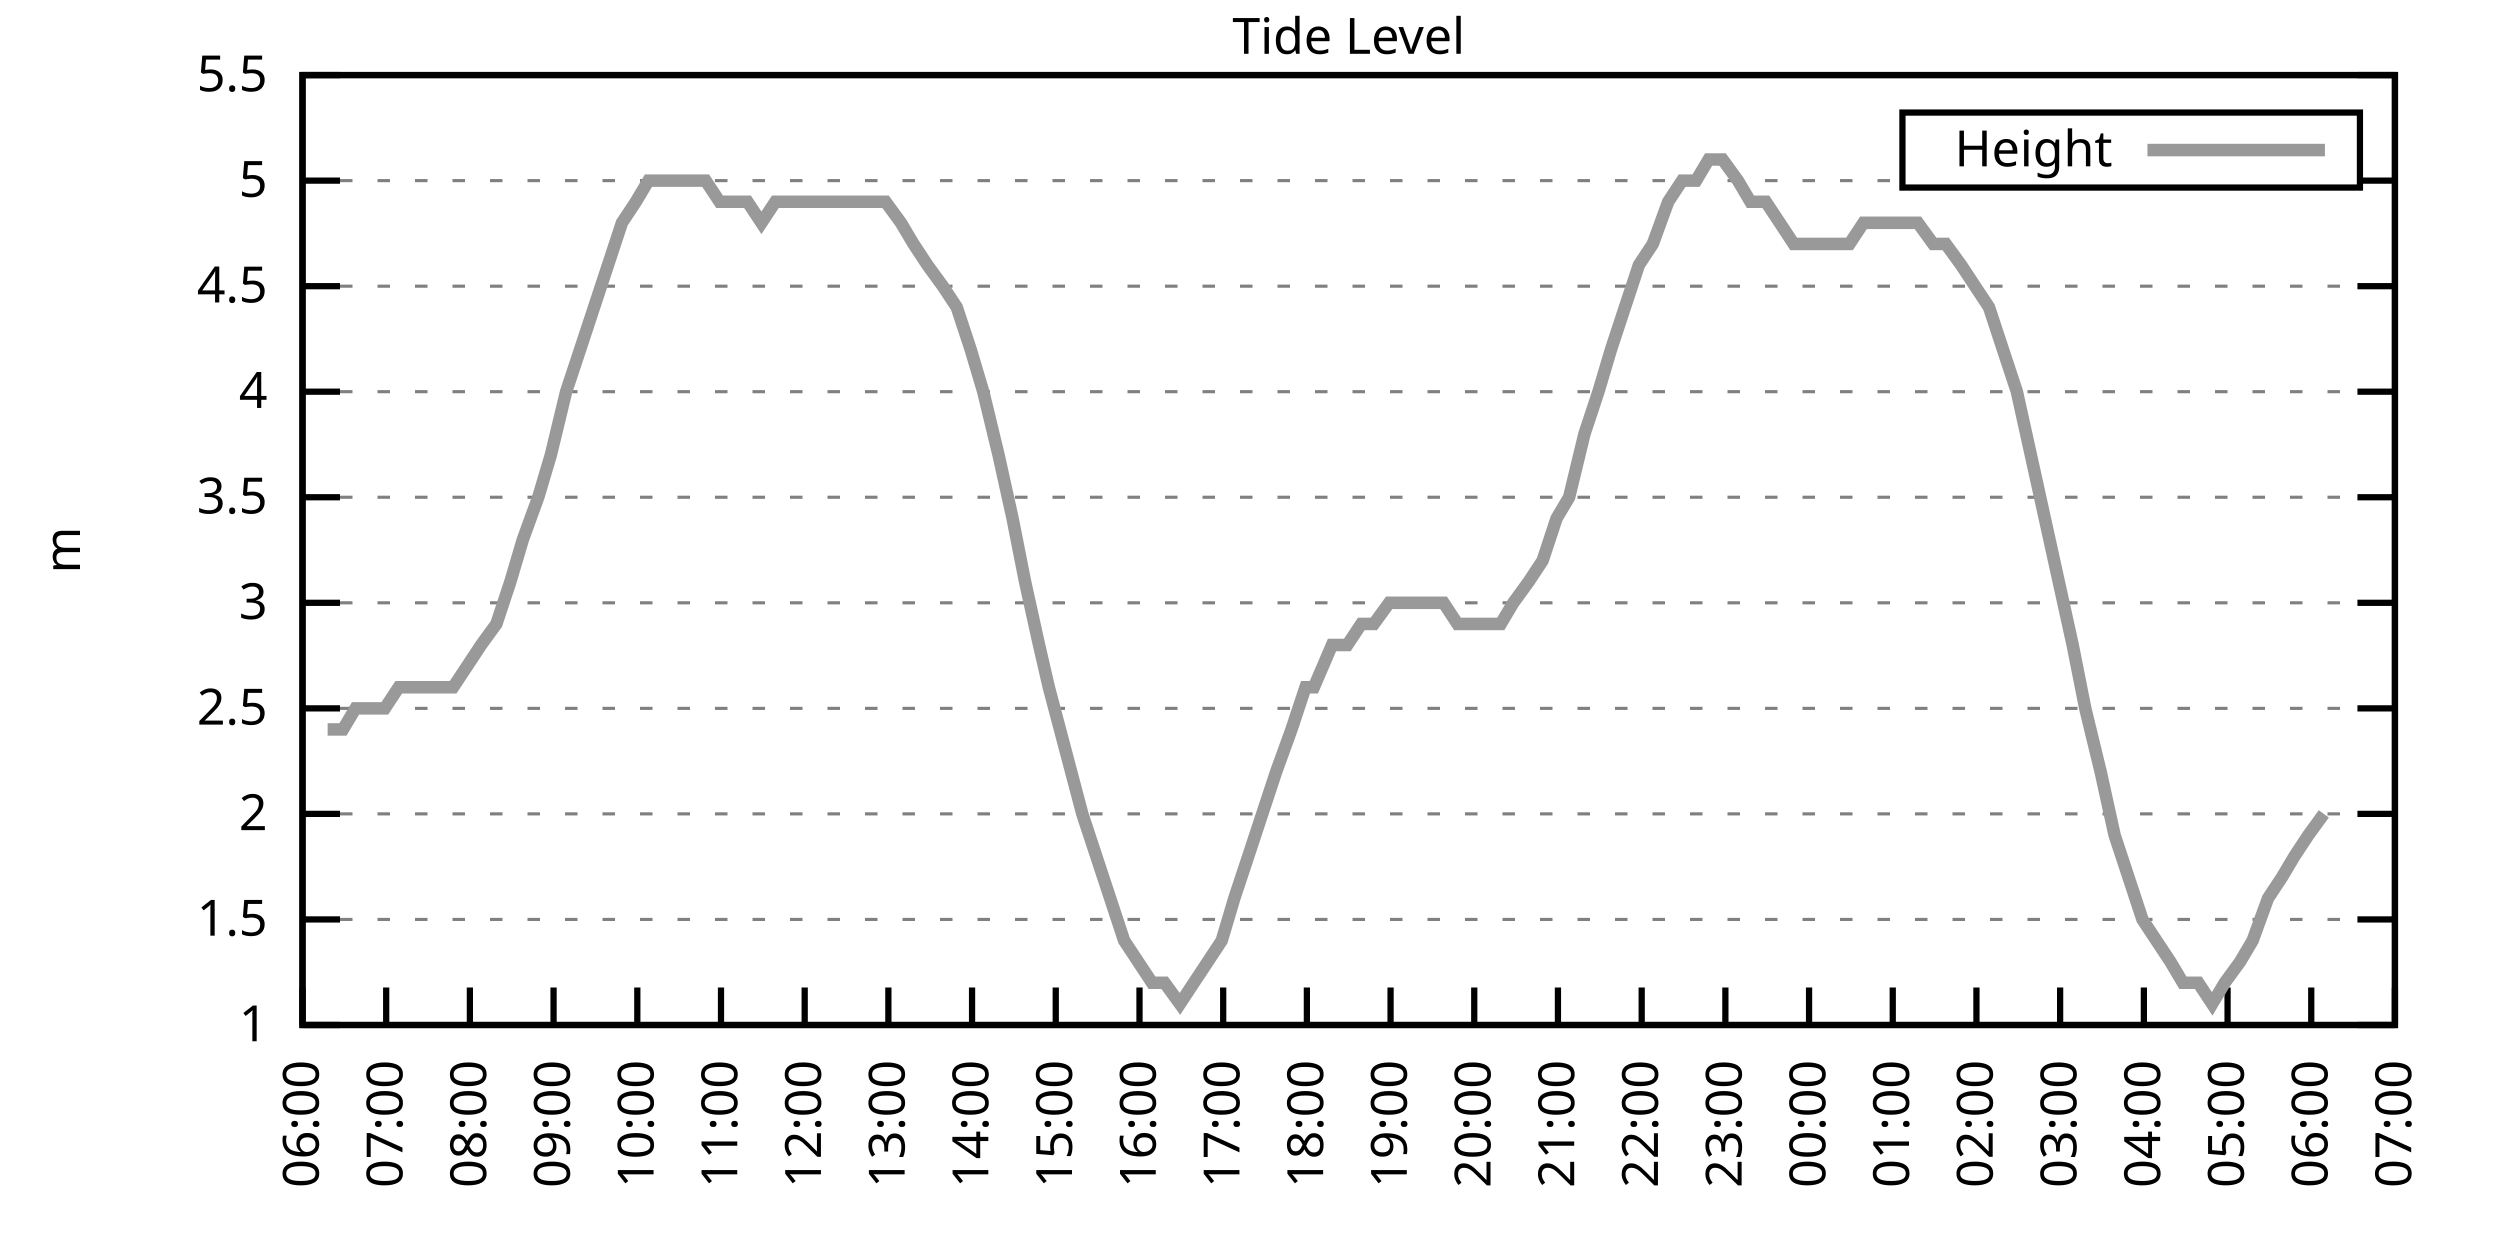
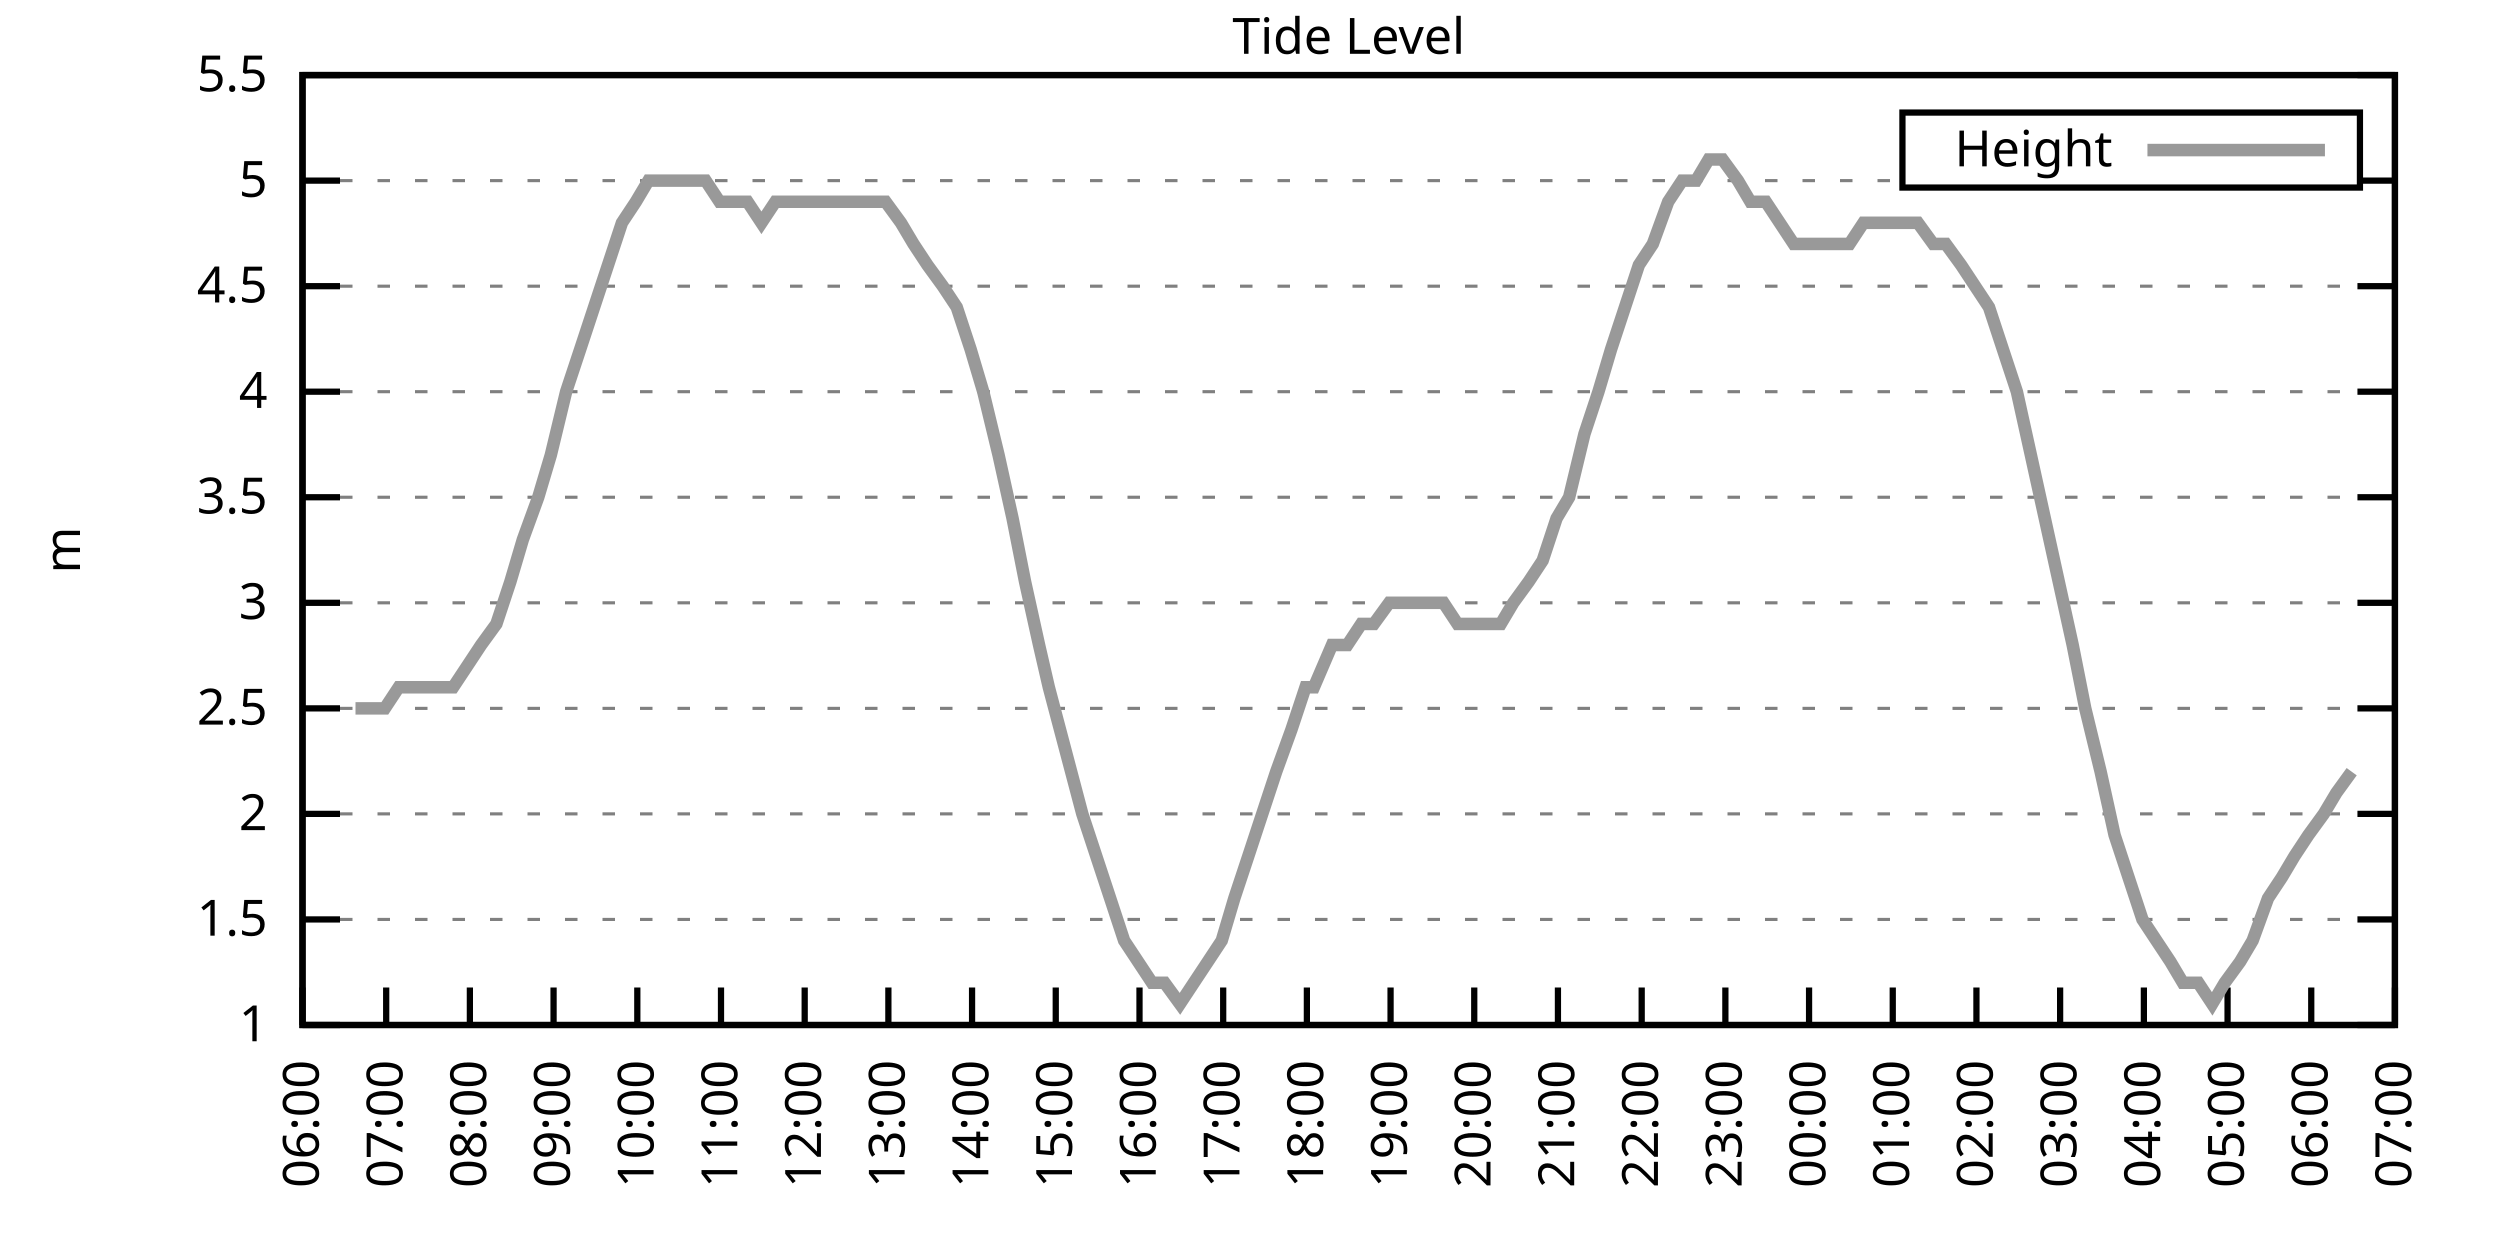
<svg xmlns="http://www.w3.org/2000/svg" xmlns:xlink="http://www.w3.org/1999/xlink" width="400" height="200" viewBox="0 0 400 200">
  <g id="gnuplot_canvas">
    <rect x="0" y="0" width="400" height="200" fill="none" />
    <defs>
      <circle id="gpDot" r="0.5" stroke-width="0.5" stroke="currentColor" />
      <path id="gpPt0" stroke-width="0.333" stroke="currentColor" d="M-1,0 h2 M0,-1 v2" />
      <path id="gpPt1" stroke-width="0.333" stroke="currentColor" d="M-1,-1 L1,1 M1,-1 L-1,1" />
      <path id="gpPt2" stroke-width="0.333" stroke="currentColor" d="M-1,0 L1,0 M0,-1 L0,1 M-1,-1 L1,1 M-1,1 L1,-1" />
      <rect id="gpPt3" stroke-width="0.333" stroke="currentColor" x="-1" y="-1" width="2" height="2" />
      <rect id="gpPt4" stroke-width="0.333" stroke="currentColor" fill="currentColor" x="-1" y="-1" width="2" height="2" />
      <circle id="gpPt5" stroke-width="0.333" stroke="currentColor" cx="0" cy="0" r="1" />
      <use xlink:href="#gpPt5" id="gpPt6" fill="currentColor" stroke="none" />
      <path id="gpPt7" stroke-width="0.333" stroke="currentColor" d="M0,-1.33 L-1.33,0.67 L1.33,0.67 z" />
      <use xlink:href="#gpPt7" id="gpPt8" fill="currentColor" stroke="none" />
      <use xlink:href="#gpPt7" id="gpPt9" stroke="currentColor" transform="rotate(180)" />
      <use xlink:href="#gpPt9" id="gpPt10" fill="currentColor" stroke="none" />
      <use xlink:href="#gpPt3" id="gpPt11" stroke="currentColor" transform="rotate(45)" />
      <use xlink:href="#gpPt11" id="gpPt12" fill="currentColor" stroke="none" />
      <path id="gpPt13" stroke-width="0.333" stroke="currentColor" d="M0,1.330 L1.265,0.411 L0.782,-1.067 L-0.782,-1.076 L-1.265,0.411 z" />
      <use xlink:href="#gpPt13" id="gpPt14" fill="currentColor" stroke="none" />
      <filter id="textbox" filterUnits="objectBoundingBox" x="0" y="0" height="1" width="1">
        <feFlood flood-color="white" flood-opacity="1" result="bgnd" />
        <feComposite in="SourceGraphic" in2="bgnd" operator="atop" />
      </filter>
      <filter id="greybox" filterUnits="objectBoundingBox" x="0" y="0" height="1" width="1">
        <feFlood flood-color="lightgrey" flood-opacity="1" result="grey" />
        <feComposite in="SourceGraphic" in2="grey" operator="atop" />
      </filter>
    </defs>
    <g fill="none" color="white" stroke="currentColor" stroke-width="1.00" stroke-linecap="butt" stroke-linejoin="miter">
</g>
    <g fill="none" color="black" stroke="currentColor" stroke-width="1.00" stroke-linecap="butt" stroke-linejoin="miter">
      <g stroke="none" shape-rendering="crispEdges">
        <polygon fill="rgb(255, 255, 255)" points="48.40,164.00 383.18,164.00 383.18,12.02 48.40,12.02 " />
      </g>
    </g>
    <g fill="none" color="black" stroke="currentColor" stroke-width="1.00" stroke-linecap="butt" stroke-linejoin="miter">
</g>
    <g fill="none" color="black" stroke="black" stroke-width="0.50" stroke-linecap="butt" stroke-linejoin="miter">
</g>
    <g fill="none" color="gray" stroke="currentColor" stroke-width="0.50" stroke-linecap="butt" stroke-linejoin="miter">
      <path stroke="gray" stroke-dasharray="2,4" class="gridline" d="M48.40,164.00 L383.19,164.00  " />
    </g>
    <g fill="none" color="gray" stroke="gray" stroke-width="1.00" stroke-linecap="butt" stroke-linejoin="miter">
</g>
    <g fill="none" color="black" stroke="currentColor" stroke-width="1.00" stroke-linecap="butt" stroke-linejoin="miter">
      <path stroke="black" d="M48.40,164.00 L54.40,164.00 M383.19,164.00 L377.19,164.00  " />
      <g transform="translate(42.80,166.60)" stroke="none" fill="black" font-family="Sans" font-size="8.00" text-anchor="end">
        <text>
          <tspan font-family="Sans"> 1</tspan>
        </text>
      </g>
    </g>
    <g fill="none" color="black" stroke="currentColor" stroke-width="1.00" stroke-linecap="butt" stroke-linejoin="miter">
</g>
    <g fill="none" color="black" stroke="black" stroke-width="0.50" stroke-linecap="butt" stroke-linejoin="miter">
</g>
    <g fill="none" color="gray" stroke="currentColor" stroke-width="0.50" stroke-linecap="butt" stroke-linejoin="miter">
      <path stroke="gray" stroke-dasharray="2,4" class="gridline" d="M48.40,147.11 L383.19,147.11  " />
    </g>
    <g fill="none" color="gray" stroke="gray" stroke-width="1.00" stroke-linecap="butt" stroke-linejoin="miter">
</g>
    <g fill="none" color="black" stroke="currentColor" stroke-width="1.00" stroke-linecap="butt" stroke-linejoin="miter">
      <path stroke="black" d="M48.40,147.11 L54.40,147.11 M383.19,147.11 L377.19,147.11  " />
      <g transform="translate(42.80,149.71)" stroke="none" fill="black" font-family="Sans" font-size="8.00" text-anchor="end">
        <text>
          <tspan font-family="Sans"> 1.5</tspan>
        </text>
      </g>
    </g>
    <g fill="none" color="black" stroke="currentColor" stroke-width="1.00" stroke-linecap="butt" stroke-linejoin="miter">
</g>
    <g fill="none" color="black" stroke="black" stroke-width="0.50" stroke-linecap="butt" stroke-linejoin="miter">
</g>
    <g fill="none" color="gray" stroke="currentColor" stroke-width="0.50" stroke-linecap="butt" stroke-linejoin="miter">
      <path stroke="gray" stroke-dasharray="2,4" class="gridline" d="M48.40,130.22 L383.19,130.22  " />
    </g>
    <g fill="none" color="gray" stroke="gray" stroke-width="1.00" stroke-linecap="butt" stroke-linejoin="miter">
</g>
    <g fill="none" color="black" stroke="currentColor" stroke-width="1.00" stroke-linecap="butt" stroke-linejoin="miter">
      <path stroke="black" d="M48.40,130.22 L54.40,130.22 M383.19,130.22 L377.19,130.22  " />
      <g transform="translate(42.80,132.82)" stroke="none" fill="black" font-family="Sans" font-size="8.00" text-anchor="end">
        <text>
          <tspan font-family="Sans"> 2</tspan>
        </text>
      </g>
    </g>
    <g fill="none" color="black" stroke="currentColor" stroke-width="1.00" stroke-linecap="butt" stroke-linejoin="miter">
</g>
    <g fill="none" color="black" stroke="black" stroke-width="0.50" stroke-linecap="butt" stroke-linejoin="miter">
</g>
    <g fill="none" color="gray" stroke="currentColor" stroke-width="0.50" stroke-linecap="butt" stroke-linejoin="miter">
      <path stroke="gray" stroke-dasharray="2,4" class="gridline" d="M48.40,113.34 L383.19,113.34  " />
    </g>
    <g fill="none" color="gray" stroke="gray" stroke-width="1.00" stroke-linecap="butt" stroke-linejoin="miter">
</g>
    <g fill="none" color="black" stroke="currentColor" stroke-width="1.00" stroke-linecap="butt" stroke-linejoin="miter">
      <path stroke="black" d="M48.40,113.34 L54.40,113.34 M383.19,113.34 L377.19,113.34  " />
      <g transform="translate(42.80,115.94)" stroke="none" fill="black" font-family="Sans" font-size="8.00" text-anchor="end">
        <text>
          <tspan font-family="Sans"> 2.5</tspan>
        </text>
      </g>
    </g>
    <g fill="none" color="black" stroke="currentColor" stroke-width="1.00" stroke-linecap="butt" stroke-linejoin="miter">
</g>
    <g fill="none" color="black" stroke="black" stroke-width="0.50" stroke-linecap="butt" stroke-linejoin="miter">
</g>
    <g fill="none" color="gray" stroke="currentColor" stroke-width="0.50" stroke-linecap="butt" stroke-linejoin="miter">
      <path stroke="gray" stroke-dasharray="2,4" class="gridline" d="M48.40,96.45 L383.19,96.45  " />
    </g>
    <g fill="none" color="gray" stroke="gray" stroke-width="1.00" stroke-linecap="butt" stroke-linejoin="miter">
</g>
    <g fill="none" color="black" stroke="currentColor" stroke-width="1.00" stroke-linecap="butt" stroke-linejoin="miter">
      <path stroke="black" d="M48.40,96.45 L54.40,96.45 M383.19,96.45 L377.19,96.45  " />
      <g transform="translate(42.80,99.05)" stroke="none" fill="black" font-family="Sans" font-size="8.00" text-anchor="end">
        <text>
          <tspan font-family="Sans"> 3</tspan>
        </text>
      </g>
    </g>
    <g fill="none" color="black" stroke="currentColor" stroke-width="1.00" stroke-linecap="butt" stroke-linejoin="miter">
</g>
    <g fill="none" color="black" stroke="black" stroke-width="0.50" stroke-linecap="butt" stroke-linejoin="miter">
</g>
    <g fill="none" color="gray" stroke="currentColor" stroke-width="0.50" stroke-linecap="butt" stroke-linejoin="miter">
      <path stroke="gray" stroke-dasharray="2,4" class="gridline" d="M48.40,79.56 L383.19,79.56  " />
    </g>
    <g fill="none" color="gray" stroke="gray" stroke-width="1.00" stroke-linecap="butt" stroke-linejoin="miter">
</g>
    <g fill="none" color="black" stroke="currentColor" stroke-width="1.00" stroke-linecap="butt" stroke-linejoin="miter">
      <path stroke="black" d="M48.40,79.56 L54.40,79.56 M383.19,79.56 L377.19,79.56  " />
      <g transform="translate(42.80,82.16)" stroke="none" fill="black" font-family="Sans" font-size="8.00" text-anchor="end">
        <text>
          <tspan font-family="Sans"> 3.5</tspan>
        </text>
      </g>
    </g>
    <g fill="none" color="black" stroke="currentColor" stroke-width="1.00" stroke-linecap="butt" stroke-linejoin="miter">
</g>
    <g fill="none" color="black" stroke="black" stroke-width="0.50" stroke-linecap="butt" stroke-linejoin="miter">
</g>
    <g fill="none" color="gray" stroke="currentColor" stroke-width="0.50" stroke-linecap="butt" stroke-linejoin="miter">
      <path stroke="gray" stroke-dasharray="2,4" class="gridline" d="M48.40,62.67 L383.19,62.67  " />
    </g>
    <g fill="none" color="gray" stroke="gray" stroke-width="1.00" stroke-linecap="butt" stroke-linejoin="miter">
</g>
    <g fill="none" color="black" stroke="currentColor" stroke-width="1.00" stroke-linecap="butt" stroke-linejoin="miter">
      <path stroke="black" d="M48.40,62.67 L54.40,62.67 M383.19,62.67 L377.19,62.67  " />
      <g transform="translate(42.80,65.27)" stroke="none" fill="black" font-family="Sans" font-size="8.00" text-anchor="end">
        <text>
          <tspan font-family="Sans"> 4</tspan>
        </text>
      </g>
    </g>
    <g fill="none" color="black" stroke="currentColor" stroke-width="1.00" stroke-linecap="butt" stroke-linejoin="miter">
</g>
    <g fill="none" color="black" stroke="black" stroke-width="0.50" stroke-linecap="butt" stroke-linejoin="miter">
</g>
    <g fill="none" color="gray" stroke="currentColor" stroke-width="0.50" stroke-linecap="butt" stroke-linejoin="miter">
      <path stroke="gray" stroke-dasharray="2,4" class="gridline" d="M48.40,45.79 L383.19,45.79  " />
    </g>
    <g fill="none" color="gray" stroke="gray" stroke-width="1.00" stroke-linecap="butt" stroke-linejoin="miter">
</g>
    <g fill="none" color="black" stroke="currentColor" stroke-width="1.00" stroke-linecap="butt" stroke-linejoin="miter">
      <path stroke="black" d="M48.40,45.79 L54.40,45.79 M383.19,45.79 L377.19,45.79  " />
      <g transform="translate(42.80,48.39)" stroke="none" fill="black" font-family="Sans" font-size="8.00" text-anchor="end">
        <text>
          <tspan font-family="Sans"> 4.5</tspan>
        </text>
      </g>
    </g>
    <g fill="none" color="black" stroke="currentColor" stroke-width="1.00" stroke-linecap="butt" stroke-linejoin="miter">
</g>
    <g fill="none" color="black" stroke="black" stroke-width="0.50" stroke-linecap="butt" stroke-linejoin="miter">
</g>
    <g fill="none" color="gray" stroke="currentColor" stroke-width="0.50" stroke-linecap="butt" stroke-linejoin="miter">
      <path stroke="gray" stroke-dasharray="2,4" class="gridline" d="M48.40,28.90 L304.39,28.90 M377.59,28.90 L383.19,28.90  " />
    </g>
    <g fill="none" color="gray" stroke="gray" stroke-width="1.00" stroke-linecap="butt" stroke-linejoin="miter">
</g>
    <g fill="none" color="black" stroke="currentColor" stroke-width="1.00" stroke-linecap="butt" stroke-linejoin="miter">
      <path stroke="black" d="M48.40,28.90 L54.40,28.90 M383.19,28.90 L377.19,28.90  " />
      <g transform="translate(42.80,31.50)" stroke="none" fill="black" font-family="Sans" font-size="8.00" text-anchor="end">
        <text>
          <tspan font-family="Sans"> 5</tspan>
        </text>
      </g>
    </g>
    <g fill="none" color="black" stroke="currentColor" stroke-width="1.00" stroke-linecap="butt" stroke-linejoin="miter">
</g>
    <g fill="none" color="black" stroke="black" stroke-width="0.50" stroke-linecap="butt" stroke-linejoin="miter">
</g>
    <g fill="none" color="gray" stroke="currentColor" stroke-width="0.50" stroke-linecap="butt" stroke-linejoin="miter">
      <path stroke="gray" stroke-dasharray="2,4" class="gridline" d="M48.40,12.01 L383.19,12.01  " />
    </g>
    <g fill="none" color="gray" stroke="gray" stroke-width="1.00" stroke-linecap="butt" stroke-linejoin="miter">
</g>
    <g fill="none" color="black" stroke="currentColor" stroke-width="1.00" stroke-linecap="butt" stroke-linejoin="miter">
      <path stroke="black" d="M48.40,12.01 L54.40,12.01 M383.19,12.01 L377.19,12.01  " />
      <g transform="translate(42.80,14.61)" stroke="none" fill="black" font-family="Sans" font-size="8.00" text-anchor="end">
        <text>
          <tspan font-family="Sans"> 5.5</tspan>
        </text>
      </g>
    </g>
    <g fill="none" color="black" stroke="currentColor" stroke-width="1.00" stroke-linecap="butt" stroke-linejoin="miter">
      <path stroke="black" d="M48.40,164.00 L48.40,158.00  " />
      <g transform="translate(51.00,169.60) rotate(270.00)" stroke="none" fill="black" font-family="Sans" font-size="8.00" text-anchor="end">
        <text>
          <tspan font-family="Sans">06:00</tspan>
        </text>
      </g>
    </g>
    <g fill="none" color="black" stroke="currentColor" stroke-width="1.00" stroke-linecap="butt" stroke-linejoin="miter">
      <path stroke="black" d="M61.79,164.00 L61.79,158.00  " />
      <g transform="translate(64.39,169.60) rotate(270.00)" stroke="none" fill="black" font-family="Sans" font-size="8.00" text-anchor="end">
        <text>
          <tspan font-family="Sans">07:00</tspan>
        </text>
      </g>
    </g>
    <g fill="none" color="black" stroke="currentColor" stroke-width="1.00" stroke-linecap="butt" stroke-linejoin="miter">
      <path stroke="black" d="M75.18,164.00 L75.18,158.00  " />
      <g transform="translate(77.78,169.60) rotate(270.00)" stroke="none" fill="black" font-family="Sans" font-size="8.00" text-anchor="end">
        <text>
          <tspan font-family="Sans">08:00</tspan>
        </text>
      </g>
    </g>
    <g fill="none" color="black" stroke="currentColor" stroke-width="1.00" stroke-linecap="butt" stroke-linejoin="miter">
      <path stroke="black" d="M88.57,164.00 L88.57,158.00  " />
      <g transform="translate(91.17,169.60) rotate(270.00)" stroke="none" fill="black" font-family="Sans" font-size="8.00" text-anchor="end">
        <text>
          <tspan font-family="Sans">09:00</tspan>
        </text>
      </g>
    </g>
    <g fill="none" color="black" stroke="currentColor" stroke-width="1.00" stroke-linecap="butt" stroke-linejoin="miter">
      <path stroke="black" d="M101.97,164.00 L101.97,158.00  " />
      <g transform="translate(104.57,169.60) rotate(270.00)" stroke="none" fill="black" font-family="Sans" font-size="8.00" text-anchor="end">
        <text>
          <tspan font-family="Sans">10:00</tspan>
        </text>
      </g>
    </g>
    <g fill="none" color="black" stroke="currentColor" stroke-width="1.00" stroke-linecap="butt" stroke-linejoin="miter">
      <path stroke="black" d="M115.36,164.00 L115.36,158.00  " />
      <g transform="translate(117.96,169.60) rotate(270.00)" stroke="none" fill="black" font-family="Sans" font-size="8.00" text-anchor="end">
        <text>
          <tspan font-family="Sans">11:00</tspan>
        </text>
      </g>
    </g>
    <g fill="none" color="black" stroke="currentColor" stroke-width="1.00" stroke-linecap="butt" stroke-linejoin="miter">
      <path stroke="black" d="M128.75,164.00 L128.75,158.00  " />
      <g transform="translate(131.35,169.60) rotate(270.00)" stroke="none" fill="black" font-family="Sans" font-size="8.00" text-anchor="end">
        <text>
          <tspan font-family="Sans">12:00</tspan>
        </text>
      </g>
    </g>
    <g fill="none" color="black" stroke="currentColor" stroke-width="1.00" stroke-linecap="butt" stroke-linejoin="miter">
      <path stroke="black" d="M142.14,164.00 L142.14,158.00  " />
      <g transform="translate(144.74,169.60) rotate(270.00)" stroke="none" fill="black" font-family="Sans" font-size="8.00" text-anchor="end">
        <text>
          <tspan font-family="Sans">13:00</tspan>
        </text>
      </g>
    </g>
    <g fill="none" color="black" stroke="currentColor" stroke-width="1.00" stroke-linecap="butt" stroke-linejoin="miter">
      <path stroke="black" d="M155.53,164.00 L155.53,158.00  " />
      <g transform="translate(158.13,169.60) rotate(270.00)" stroke="none" fill="black" font-family="Sans" font-size="8.00" text-anchor="end">
        <text>
          <tspan font-family="Sans">14:00</tspan>
        </text>
      </g>
    </g>
    <g fill="none" color="black" stroke="currentColor" stroke-width="1.00" stroke-linecap="butt" stroke-linejoin="miter">
      <path stroke="black" d="M168.92,164.00 L168.92,158.00  " />
      <g transform="translate(171.52,169.60) rotate(270.00)" stroke="none" fill="black" font-family="Sans" font-size="8.00" text-anchor="end">
        <text>
          <tspan font-family="Sans">15:00</tspan>
        </text>
      </g>
    </g>
    <g fill="none" color="black" stroke="currentColor" stroke-width="1.00" stroke-linecap="butt" stroke-linejoin="miter">
      <path stroke="black" d="M182.32,164.00 L182.32,158.00  " />
      <g transform="translate(184.92,169.60) rotate(270.00)" stroke="none" fill="black" font-family="Sans" font-size="8.00" text-anchor="end">
        <text>
          <tspan font-family="Sans">16:00</tspan>
        </text>
      </g>
    </g>
    <g fill="none" color="black" stroke="currentColor" stroke-width="1.00" stroke-linecap="butt" stroke-linejoin="miter">
      <path stroke="black" d="M195.71,164.00 L195.71,158.00  " />
      <g transform="translate(198.31,169.60) rotate(270.00)" stroke="none" fill="black" font-family="Sans" font-size="8.00" text-anchor="end">
        <text>
          <tspan font-family="Sans">17:00</tspan>
        </text>
      </g>
    </g>
    <g fill="none" color="black" stroke="currentColor" stroke-width="1.00" stroke-linecap="butt" stroke-linejoin="miter">
      <path stroke="black" d="M209.10,164.00 L209.10,158.00  " />
      <g transform="translate(211.70,169.60) rotate(270.00)" stroke="none" fill="black" font-family="Sans" font-size="8.00" text-anchor="end">
        <text>
          <tspan font-family="Sans">18:00</tspan>
        </text>
      </g>
    </g>
    <g fill="none" color="black" stroke="currentColor" stroke-width="1.00" stroke-linecap="butt" stroke-linejoin="miter">
      <path stroke="black" d="M222.49,164.00 L222.49,158.00  " />
      <g transform="translate(225.09,169.60) rotate(270.00)" stroke="none" fill="black" font-family="Sans" font-size="8.00" text-anchor="end">
        <text>
          <tspan font-family="Sans">19:00</tspan>
        </text>
      </g>
    </g>
    <g fill="none" color="black" stroke="currentColor" stroke-width="1.00" stroke-linecap="butt" stroke-linejoin="miter">
      <path stroke="black" d="M235.88,164.00 L235.88,158.00  " />
      <g transform="translate(238.48,169.60) rotate(270.00)" stroke="none" fill="black" font-family="Sans" font-size="8.00" text-anchor="end">
        <text>
          <tspan font-family="Sans">20:00</tspan>
        </text>
      </g>
    </g>
    <g fill="none" color="black" stroke="currentColor" stroke-width="1.00" stroke-linecap="butt" stroke-linejoin="miter">
      <path stroke="black" d="M249.27,164.00 L249.27,158.00  " />
      <g transform="translate(251.87,169.60) rotate(270.00)" stroke="none" fill="black" font-family="Sans" font-size="8.00" text-anchor="end">
        <text>
          <tspan font-family="Sans">21:00</tspan>
        </text>
      </g>
    </g>
    <g fill="none" color="black" stroke="currentColor" stroke-width="1.00" stroke-linecap="butt" stroke-linejoin="miter">
      <path stroke="black" d="M262.67,164.00 L262.67,158.00  " />
      <g transform="translate(265.27,169.60) rotate(270.00)" stroke="none" fill="black" font-family="Sans" font-size="8.00" text-anchor="end">
        <text>
          <tspan font-family="Sans">22:00</tspan>
        </text>
      </g>
    </g>
    <g fill="none" color="black" stroke="currentColor" stroke-width="1.00" stroke-linecap="butt" stroke-linejoin="miter">
      <path stroke="black" d="M276.06,164.00 L276.06,158.00  " />
      <g transform="translate(278.66,169.60) rotate(270.00)" stroke="none" fill="black" font-family="Sans" font-size="8.00" text-anchor="end">
        <text>
          <tspan font-family="Sans">23:00</tspan>
        </text>
      </g>
    </g>
    <g fill="none" color="black" stroke="currentColor" stroke-width="1.00" stroke-linecap="butt" stroke-linejoin="miter">
      <path stroke="black" d="M289.45,164.00 L289.45,158.00  " />
      <g transform="translate(292.05,169.60) rotate(270.00)" stroke="none" fill="black" font-family="Sans" font-size="8.00" text-anchor="end">
        <text>
          <tspan font-family="Sans">00:00</tspan>
        </text>
      </g>
    </g>
    <g fill="none" color="black" stroke="currentColor" stroke-width="1.00" stroke-linecap="butt" stroke-linejoin="miter">
      <path stroke="black" d="M302.84,164.00 L302.84,158.00  " />
      <g transform="translate(305.44,169.60) rotate(270.00)" stroke="none" fill="black" font-family="Sans" font-size="8.00" text-anchor="end">
        <text>
          <tspan font-family="Sans">01:00</tspan>
        </text>
      </g>
    </g>
    <g fill="none" color="black" stroke="currentColor" stroke-width="1.00" stroke-linecap="butt" stroke-linejoin="miter">
      <path stroke="black" d="M316.23,164.00 L316.23,158.00  " />
      <g transform="translate(318.83,169.60) rotate(270.00)" stroke="none" fill="black" font-family="Sans" font-size="8.00" text-anchor="end">
        <text>
          <tspan font-family="Sans">02:00</tspan>
        </text>
      </g>
    </g>
    <g fill="none" color="black" stroke="currentColor" stroke-width="1.00" stroke-linecap="butt" stroke-linejoin="miter">
      <path stroke="black" d="M329.62,164.00 L329.62,158.00  " />
      <g transform="translate(332.22,169.60) rotate(270.00)" stroke="none" fill="black" font-family="Sans" font-size="8.00" text-anchor="end">
        <text>
          <tspan font-family="Sans">03:00</tspan>
        </text>
      </g>
    </g>
    <g fill="none" color="black" stroke="currentColor" stroke-width="1.00" stroke-linecap="butt" stroke-linejoin="miter">
      <path stroke="black" d="M343.02,164.00 L343.02,158.00  " />
      <g transform="translate(345.62,169.60) rotate(270.00)" stroke="none" fill="black" font-family="Sans" font-size="8.00" text-anchor="end">
        <text>
          <tspan font-family="Sans">04:00</tspan>
        </text>
      </g>
    </g>
    <g fill="none" color="black" stroke="currentColor" stroke-width="1.00" stroke-linecap="butt" stroke-linejoin="miter">
      <path stroke="black" d="M356.41,164.00 L356.41,158.00  " />
      <g transform="translate(359.01,169.60) rotate(270.00)" stroke="none" fill="black" font-family="Sans" font-size="8.00" text-anchor="end">
        <text>
          <tspan font-family="Sans">05:00</tspan>
        </text>
      </g>
    </g>
    <g fill="none" color="black" stroke="currentColor" stroke-width="1.00" stroke-linecap="butt" stroke-linejoin="miter">
      <path stroke="black" d="M369.80,164.00 L369.80,158.00  " />
      <g transform="translate(372.40,169.60) rotate(270.00)" stroke="none" fill="black" font-family="Sans" font-size="8.00" text-anchor="end">
        <text>
          <tspan font-family="Sans">06:00</tspan>
        </text>
      </g>
    </g>
    <g fill="none" color="black" stroke="currentColor" stroke-width="1.00" stroke-linecap="butt" stroke-linejoin="miter">
      <path stroke="black" d="M383.19,164.00 L383.19,158.00  " />
      <g transform="translate(385.79,169.60) rotate(270.00)" stroke="none" fill="black" font-family="Sans" font-size="8.00" text-anchor="end">
        <text>
          <tspan font-family="Sans">07:00</tspan>
        </text>
      </g>
    </g>
    <g fill="none" color="black" stroke="currentColor" stroke-width="1.00" stroke-linecap="butt" stroke-linejoin="miter">
</g>
    <g fill="none" color="black" stroke="currentColor" stroke-width="1.00" stroke-linecap="butt" stroke-linejoin="miter">
      <path stroke="black" d="M48.40,12.01 L48.40,164.00 L383.19,164.00 L383.19,12.01 L48.40,12.01 Z  " />
    </g>
    <g fill="none" color="black" stroke="currentColor" stroke-width="1.00" stroke-linecap="butt" stroke-linejoin="miter">
</g>
    <g fill="none" color="black" stroke="currentColor" stroke-width="1.00" stroke-linecap="butt" stroke-linejoin="miter">
      <path stroke="black" d="M304.39,30.01 L304.39,18.01 L377.59,18.01 L377.59,30.01 L304.39,30.01 Z  " />
    </g>
    <g id="Tide_level_plot_1">
      <g fill="none" color="white" stroke="black" stroke-width="2.00" stroke-linecap="butt" stroke-linejoin="miter">
</g>
      <g fill="none" color="black" stroke="currentColor" stroke-width="2.00" stroke-linecap="butt" stroke-linejoin="miter">
        <g transform="translate(337.99,26.61)" stroke="none" fill="black" font-family="Sans" font-size="8.00" text-anchor="end">
          <text>
            <tspan font-family="Sans">Height</tspan>
          </text>
        </g>
      </g>
      <g fill="none" color="black" stroke="currentColor" stroke-width="2.00" stroke-linecap="butt" stroke-linejoin="miter">
-         <path stroke="rgb(153, 153, 153)" d="M343.59,24.01 L371.99,24.01 M52.42,116.71 L54.87,116.71 L56.88,113.34 L59.11,113.34 L61.57,113.34 L63.80,109.96   L66.03,109.96 L68.26,109.96 L70.50,109.96 L72.50,109.96 L74.74,106.58 L76.97,103.20 L79.42,99.83 L81.66,93.07   L83.66,86.32 L86.12,79.56 L88.13,72.81 L90.58,62.67 L92.82,55.92 L97.28,42.41 L99.51,35.65 L101.74,32.28   L103.75,28.90 L105.98,28.90 L108.44,28.90 L110.45,28.90 L112.90,28.90 L115.13,32.28 L117.14,32.28 L119.60,32.28   L121.83,35.65 L124.06,32.28 L126.07,32.28 L128.30,32.28 L130.76,32.28 L132.99,32.28 L135.22,32.28 L137.45,32.28   L139.69,32.28 L141.69,32.28 L144.15,35.65 L146.16,39.03 L148.39,42.41 L150.85,45.79 L153.08,49.16 L155.31,55.92   L157.32,62.67 L159.77,72.81 L162.01,82.94 L164.01,93.07 L166.25,103.20 L167.81,109.96 L170.49,120.09 L173.17,130.22   L175.40,136.98 L177.63,143.73 L179.86,150.49 L184.32,157.24 L186.33,157.24 L188.79,160.62 L191.02,157.24 L193.25,153.87   L195.48,150.49 L197.49,143.73 L199.73,136.98 L201.96,130.22 L204.19,123.47 L206.64,116.71 L208.88,109.96 L210.22,109.96   L213.12,103.20 L215.57,103.20 L217.80,99.83 L219.81,99.83 L222.27,96.45 L224.50,96.45 L226.51,96.45 L228.96,96.45   L230.97,96.45 L233.20,99.83 L235.44,99.83 L237.89,99.83 L240.12,99.83 L242.13,96.45 L244.59,93.07 L246.82,89.69   L249.05,82.94 L251.06,79.56 L253.51,69.43 L255.75,62.67 L257.76,55.92 L259.99,49.16 L262.22,42.41 L264.45,39.03   L266.91,32.28 L269.14,28.90 L271.37,28.90 L273.38,25.52 L275.61,25.52 L278.07,28.90 L280.07,32.28 L282.53,32.28   L284.76,35.65 L286.99,39.03 L289.23,39.03 L291.46,39.03 L293.69,39.03 L295.92,39.03 L298.15,35.65 L300.39,35.65   L302.39,35.65 L304.63,35.65 L306.86,35.65 L309.31,39.03 L311.32,39.03 L313.78,42.41 L316.01,45.79 L318.24,49.16   L320.47,55.92 L322.70,62.67 L324.94,72.81 L327.17,82.94 L329.40,93.07 L331.63,103.20 L333.64,113.34 L336.10,123.47   L338.33,133.60 L340.56,140.36 L342.79,147.11 L345.02,150.49 L347.26,153.87 L349.26,157.24 L351.72,157.24 L353.95,160.62   L355.96,157.24 L358.42,153.87 L360.42,150.49 L362.88,143.73 L365.11,140.36 L367.12,136.98 L369.35,133.60 L371.81,130.22    " />
+         <path stroke="rgb(153, 153, 153)" d="M343.59,24.01 L371.99,24.01 M56.88,113.34 L59.11,113.34 L61.57,113.34 L63.80,109.96 L66.03,109.96 L68.26,109.96   L70.50,109.96 L72.50,109.96 L74.74,106.58 L76.97,103.20 L79.42,99.83 L81.66,93.07 L83.66,86.32 L86.12,79.56   L88.13,72.81 L90.58,62.67 L92.82,55.92 L97.28,42.41 L99.51,35.65 L101.74,32.28 L103.75,28.90 L105.98,28.90   L108.44,28.90 L110.45,28.90 L112.90,28.90 L115.13,32.28 L117.14,32.28 L119.60,32.28 L121.83,35.65 L124.06,32.28   L126.07,32.28 L128.30,32.28 L130.76,32.28 L132.99,32.28 L135.22,32.28 L137.45,32.28 L139.69,32.28 L141.69,32.28   L144.15,35.65 L146.16,39.03 L148.39,42.41 L150.85,45.79 L153.08,49.16 L155.31,55.92 L157.32,62.67 L159.77,72.81   L162.01,82.94 L164.01,93.07 L166.25,103.20 L167.81,109.96 L170.49,120.09 L173.17,130.22 L175.40,136.98 L177.63,143.73   L179.86,150.49 L184.32,157.24 L186.33,157.24 L188.79,160.62 L191.02,157.24 L193.25,153.87 L195.48,150.49 L197.49,143.73   L199.73,136.98 L201.96,130.22 L204.19,123.47 L206.64,116.71 L208.88,109.96 L210.22,109.96 L213.12,103.20 L215.57,103.20   L217.80,99.83 L219.81,99.83 L222.27,96.45 L224.50,96.45 L226.51,96.45 L228.96,96.45 L230.97,96.45 L233.20,99.83   L235.44,99.83 L237.89,99.83 L240.12,99.83 L242.13,96.45 L244.59,93.07 L246.82,89.69 L249.05,82.94 L251.06,79.56   L253.51,69.43 L255.75,62.67 L257.76,55.92 L259.99,49.16 L262.22,42.41 L264.45,39.03 L266.91,32.28 L269.14,28.90   L271.37,28.90 L273.38,25.52 L275.61,25.52 L278.07,28.90 L280.07,32.28 L282.53,32.28 L284.76,35.65 L286.99,39.03   L289.23,39.03 L291.46,39.03 L293.69,39.03 L295.92,39.03 L298.15,35.65 L300.39,35.65 L302.39,35.65 L304.63,35.65   L306.86,35.65 L309.31,39.03 L311.32,39.03 L313.78,42.41 L316.01,45.79 L318.24,49.16 L320.47,55.92 L322.70,62.67   L324.94,72.81 L327.17,82.94 L329.40,93.07 L331.63,103.20 L333.64,113.34 L336.10,123.47 L338.33,133.60 L340.56,140.36   L342.79,147.11 L345.02,150.49 L347.26,153.87 L349.26,157.24 L351.72,157.24 L353.95,160.62 L355.96,157.24 L358.42,153.87   L360.42,150.49 L362.88,143.73 L365.11,140.36 L367.12,136.98 L369.35,133.60 L371.81,130.22 L373.82,126.85 L376.27,123.47    " />
      </g>
    </g>
    <g fill="none" color="black" stroke="currentColor" stroke-width="2.00" stroke-linecap="butt" stroke-linejoin="miter">
</g>
    <g fill="none" color="black" stroke="black" stroke-width="1.00" stroke-linecap="butt" stroke-linejoin="miter">
</g>
    <g fill="none" color="black" stroke="currentColor" stroke-width="1.00" stroke-linecap="butt" stroke-linejoin="miter">
      <path stroke="black" d="M48.40,12.01 L48.40,164.00 L383.19,164.00 L383.19,12.01 L48.40,12.01 Z  " />
      <g transform="translate(12.80,88.01) rotate(270.00)" stroke="none" fill="black" font-family="Sans" font-size="8.00" text-anchor="middle">
        <text>
          <tspan font-family="Sans">m</tspan>
        </text>
      </g>
    </g>
    <g fill="none" color="black" stroke="currentColor" stroke-width="1.00" stroke-linecap="butt" stroke-linejoin="miter">
</g>
    <g fill="none" color="black" stroke="currentColor" stroke-width="1.00" stroke-linecap="butt" stroke-linejoin="miter">
      <g transform="translate(215.79,8.61)" stroke="none" fill="black" font-family="Sans" font-size="8.00" text-anchor="middle">
        <text>
          <tspan font-family="Sans">Tide Level</tspan>
        </text>
      </g>
    </g>
    <g fill="none" color="black" stroke="currentColor" stroke-width="1.00" stroke-linecap="butt" stroke-linejoin="miter">
</g>
  </g>
</svg>
